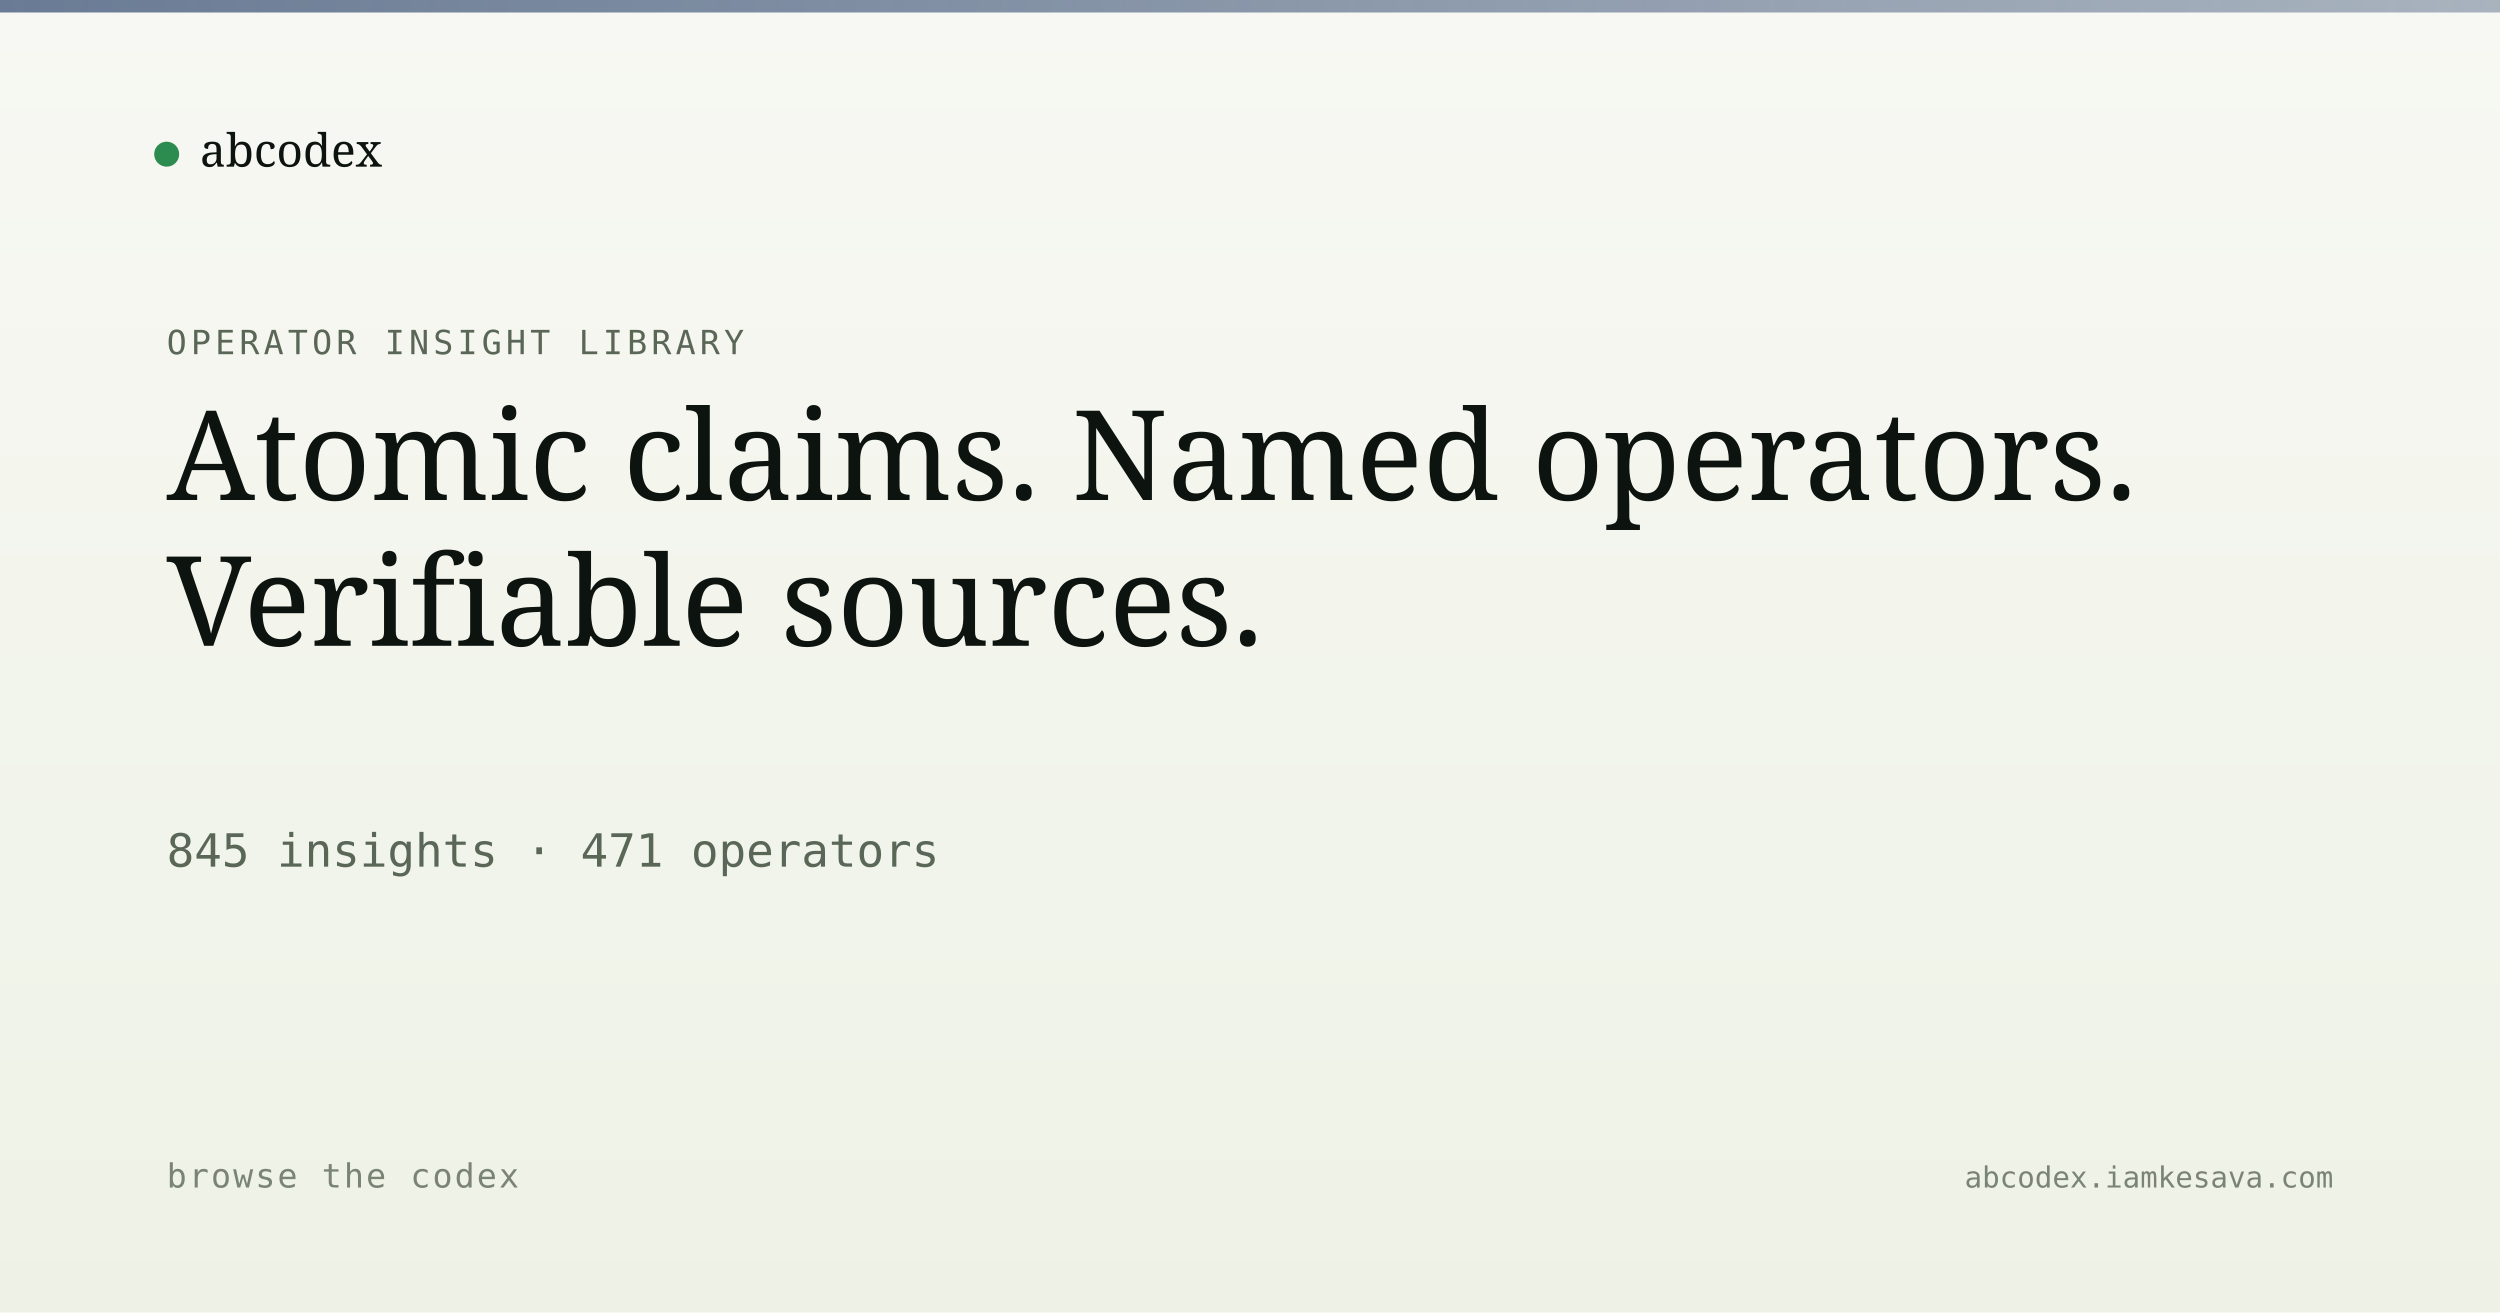
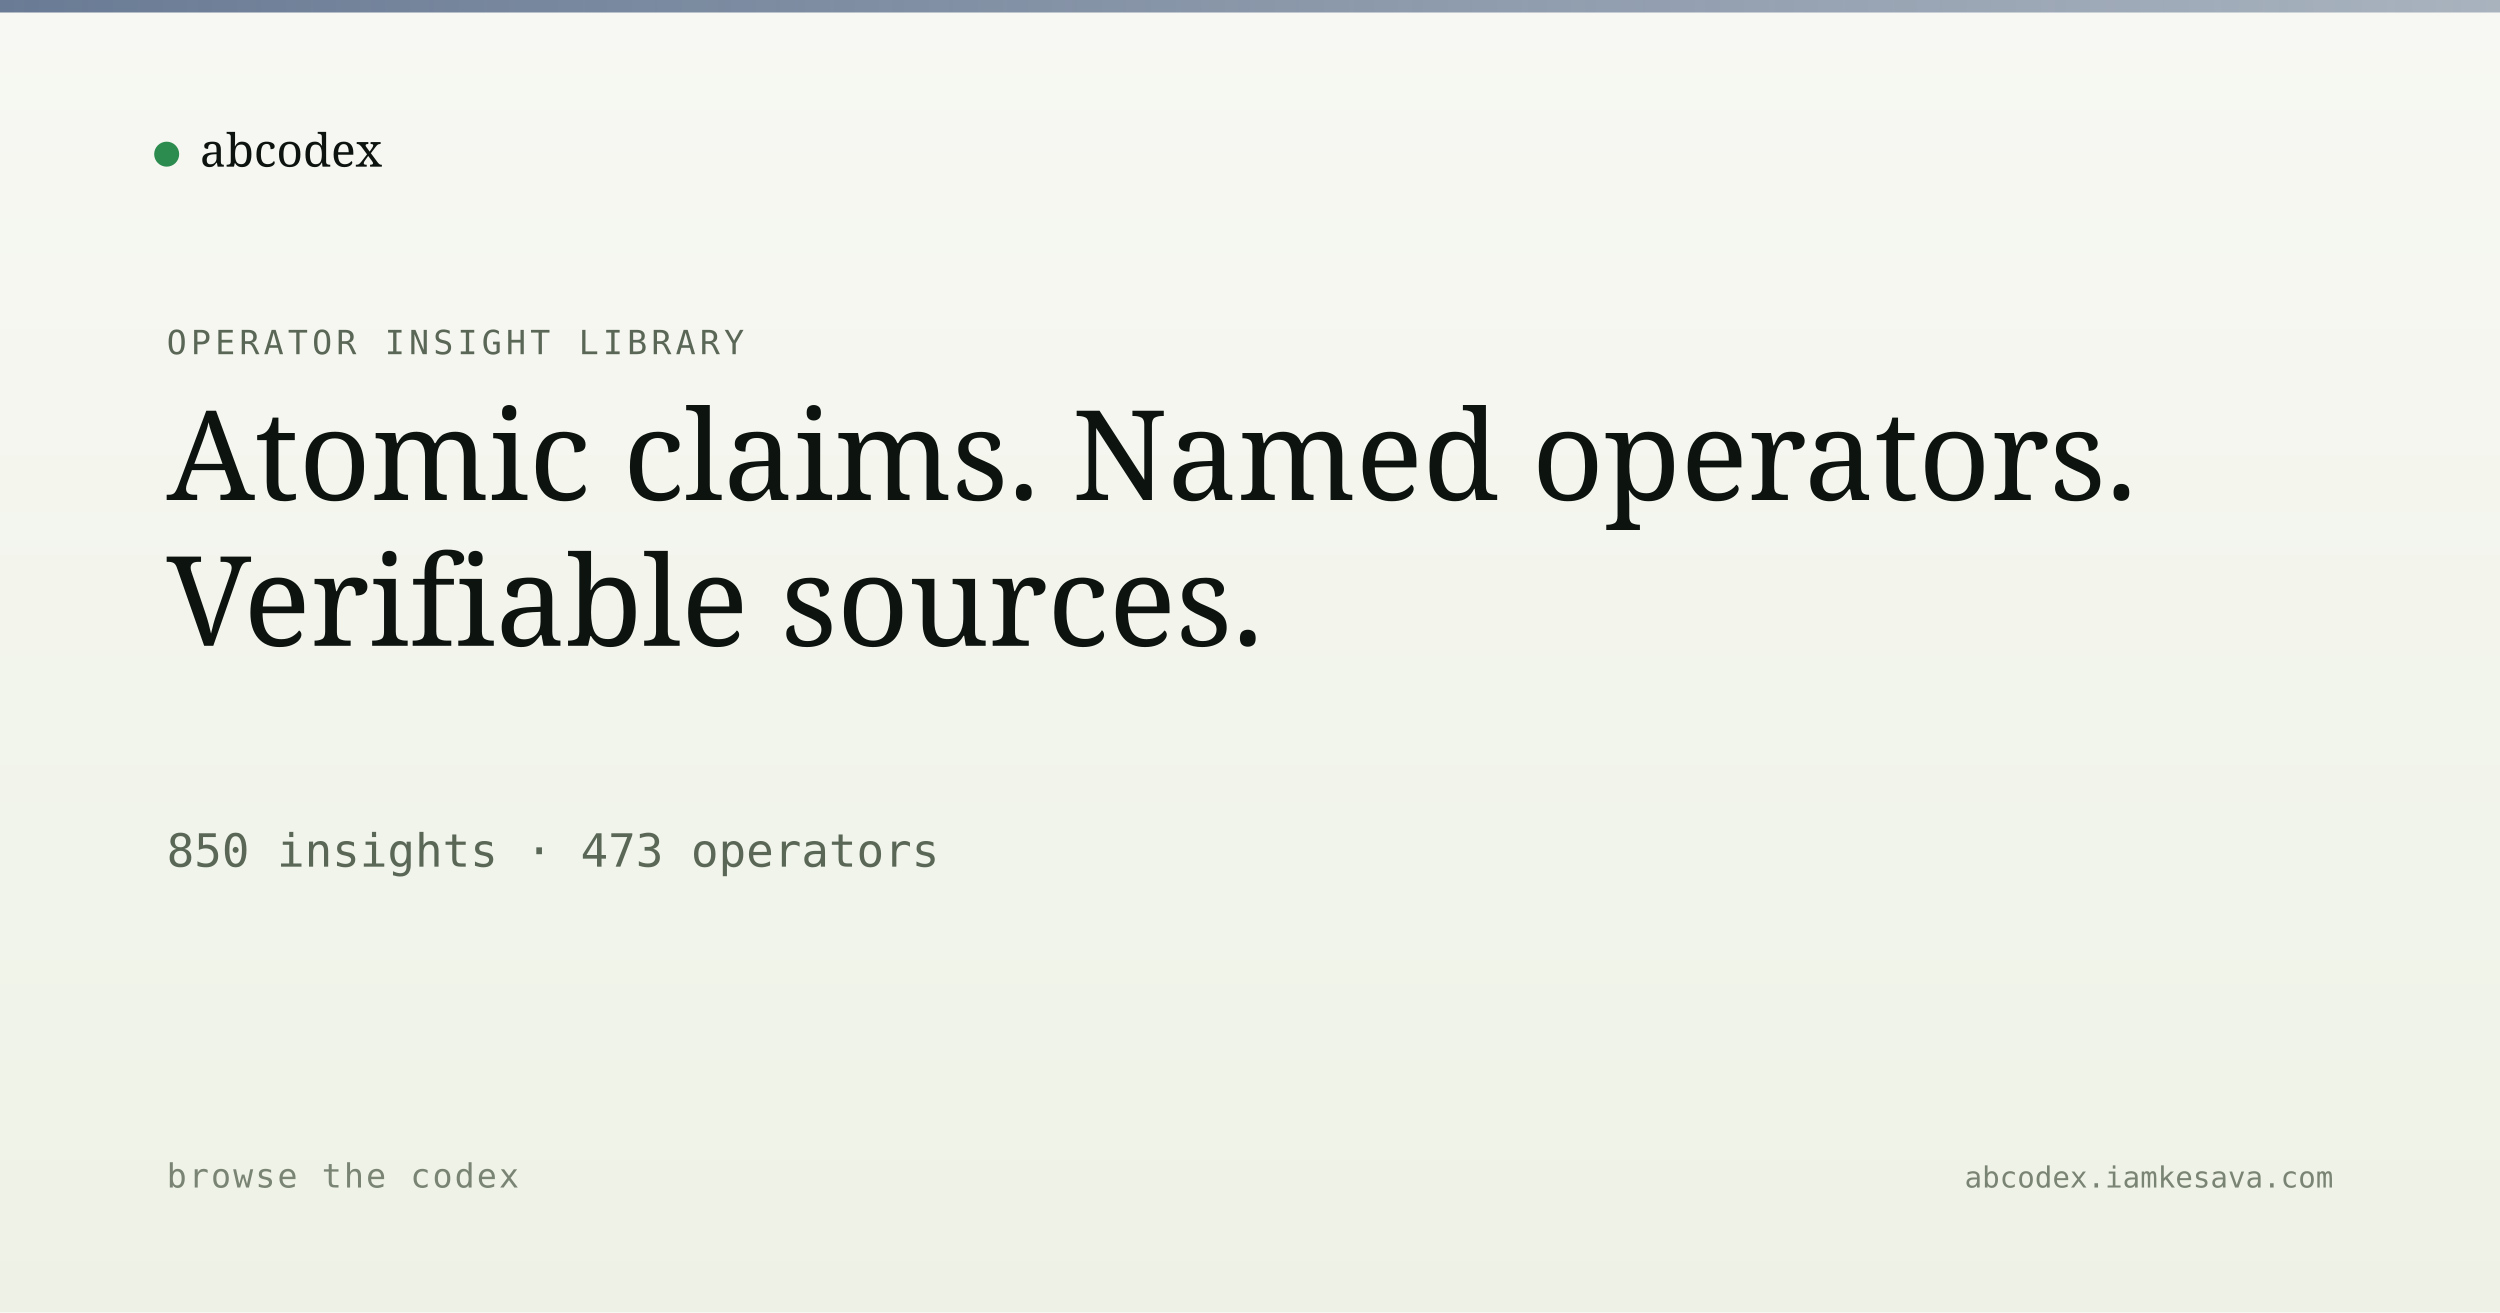
<svg xmlns="http://www.w3.org/2000/svg" viewBox="0 0 1200 630" width="1200" height="630">
  <defs>
    <linearGradient id="bg" x1="0" y1="0" x2="0" y2="1">
      <stop offset="0" stop-color="#f7f8f3" />
      <stop offset="1" stop-color="#eef2e6" />
    </linearGradient>
    <linearGradient id="band" x1="0" y1="0" x2="1" y2="0">
      <stop offset="0" stop-color="#5a6d8a" stop-opacity="0.9" />
      <stop offset="1" stop-color="#5a6d8a" stop-opacity="0.5" />
    </linearGradient>
  </defs>
  <rect width="1200" height="630" fill="url(#bg)" />
  <rect x="0" y="0" width="1200" height="6" fill="url(#band)" />
  <g transform="translate(80, 60)">
    <circle cx="0" cy="14" r="6" fill="#2c8b4f" />
    <text x="16" y="20" font-family="Newsreader, serif" font-size="22" fill="#0d1410">abcodex</text>
  </g>
  <text x="80" y="170" font-family="JetBrains Mono, monospace" font-size="16" fill="#5a6757" letter-spacing="2">OPERATOR INSIGHT LIBRARY</text>
  <text x="80" y="240" font-family="Newsreader, serif" font-size="60" font-weight="500" fill="#0d1410">Atomic claims. Named operators.</text>
  <text x="80" y="310" font-family="Newsreader, serif" font-size="60" font-weight="500" fill="#0d1410">Verifiable sources.</text>
-   <text x="80" y="416" font-family="JetBrains Mono, monospace" font-size="22" fill="#5a6757">845 insights · 471 operators</text>
+   <text x="80" y="416" font-family="JetBrains Mono, monospace" font-size="22" fill="#5a6757">850 insights · 473 operators</text>
  <text x="80" y="570" font-family="JetBrains Mono, monospace" font-size="16" fill="#7a8474" letter-spacing="1">browse the codex</text>
  <text x="1120" y="570" text-anchor="end" font-family="JetBrains Mono, monospace" font-size="14" fill="#7a8474">abcodex.iamkesava.com</text>
</svg>
